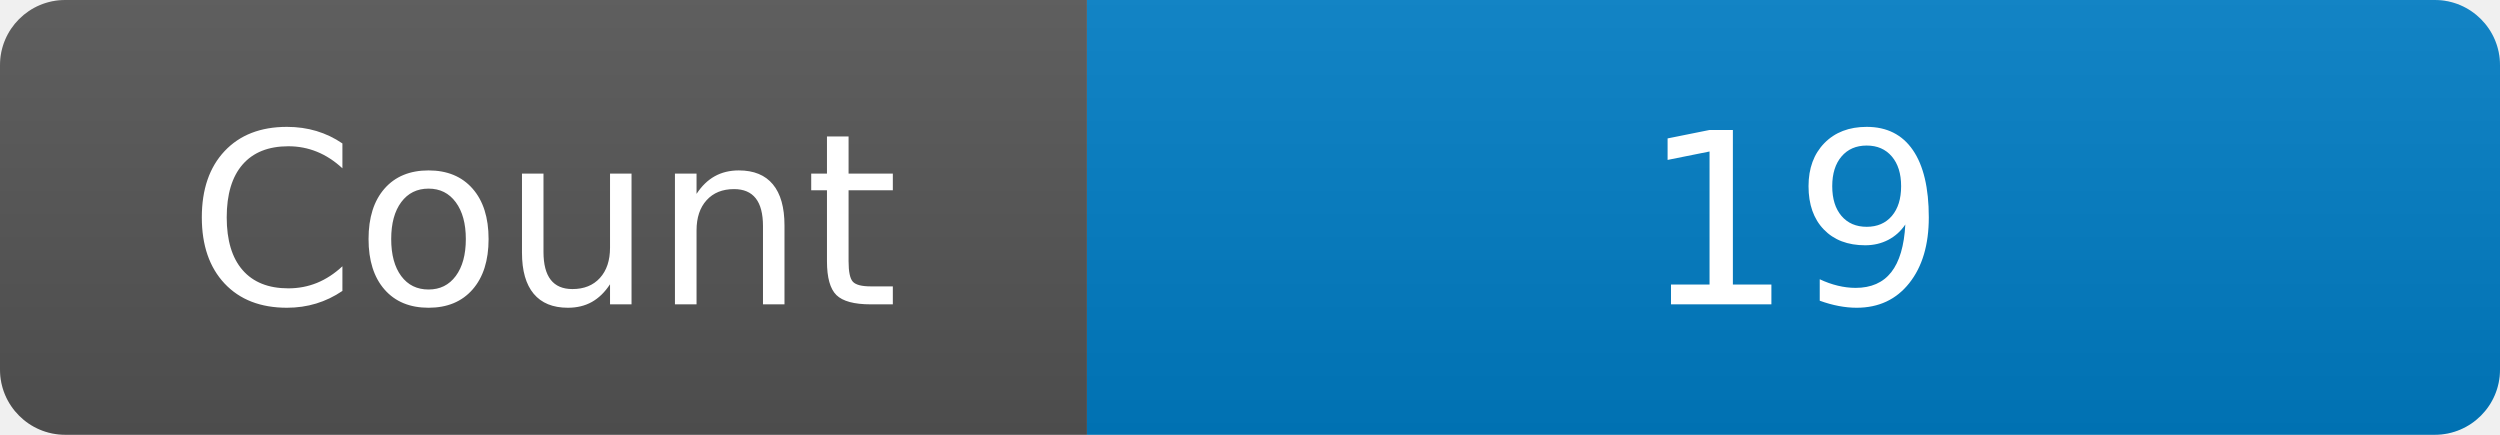
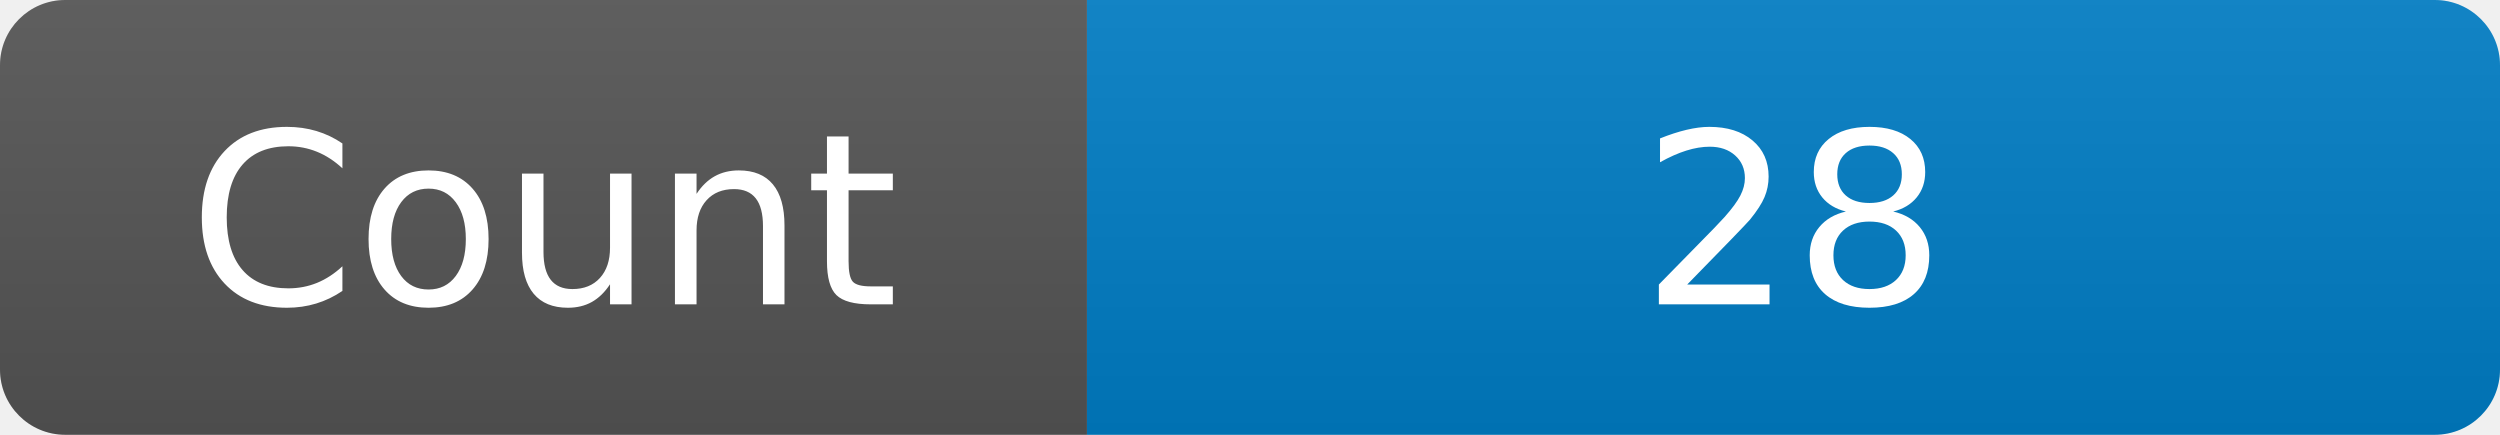
<svg xmlns="http://www.w3.org/2000/svg" width="115" height="20" role="img" aria-label="Maintained?: yes">
  <linearGradient id="s" x2="0" y2="100%">
    <stop offset="0" stop-color="#bbb" stop-opacity=".1" />
    <stop offset="1" stop-opacity=".1" />
  </linearGradient>
  <clipPath id="r">
    <rect width="115" height="20" rx="3" fill="#fff" />
  </clipPath>
  <g clip-path="url(#r)">
    <rect width="50" height="20" fill="#555" />
    <rect x="50" width="160" height="20" fill="#007ec6" />
    <rect width="115" height="20" fill="url(#s)" />
  </g>
  <g fill="#fff" text-anchor="middle" font-family="Verdana,Geneva,DejaVu Sans,sans-serif" font-size="110">
    <text x="250" y="140" transform="scale(.1)" fill="#fff">Count</text>
-     <text x="825" y="140" transform="scale(.1)" fill="#fff">19</text>
+     <text x="825" y="140" transform="scale(.1)" fill="#fff">28</text>
  </g>
</svg>
